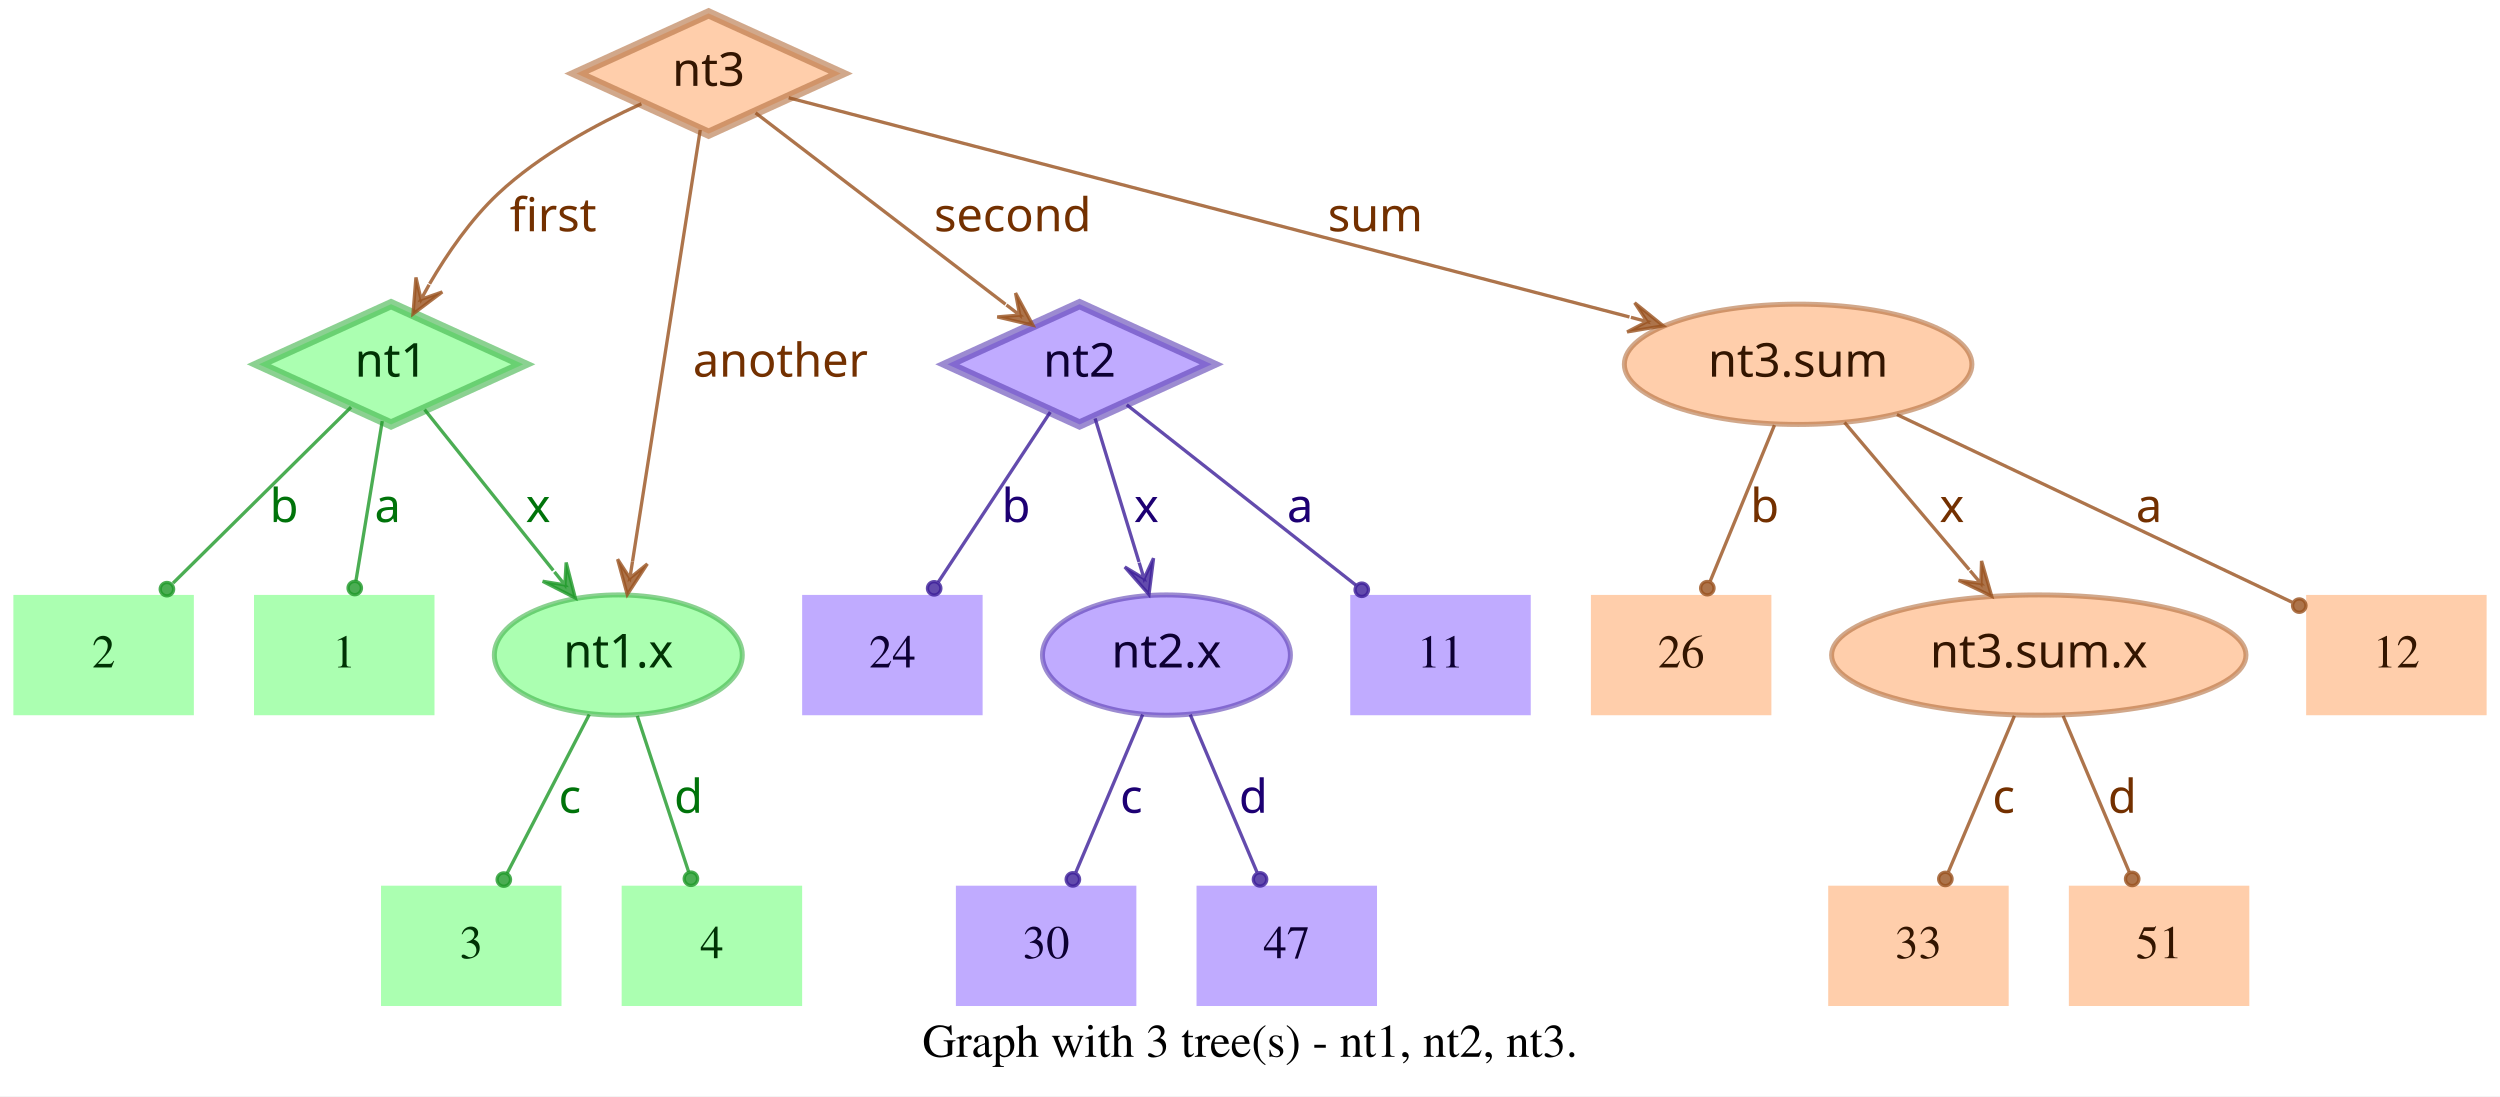
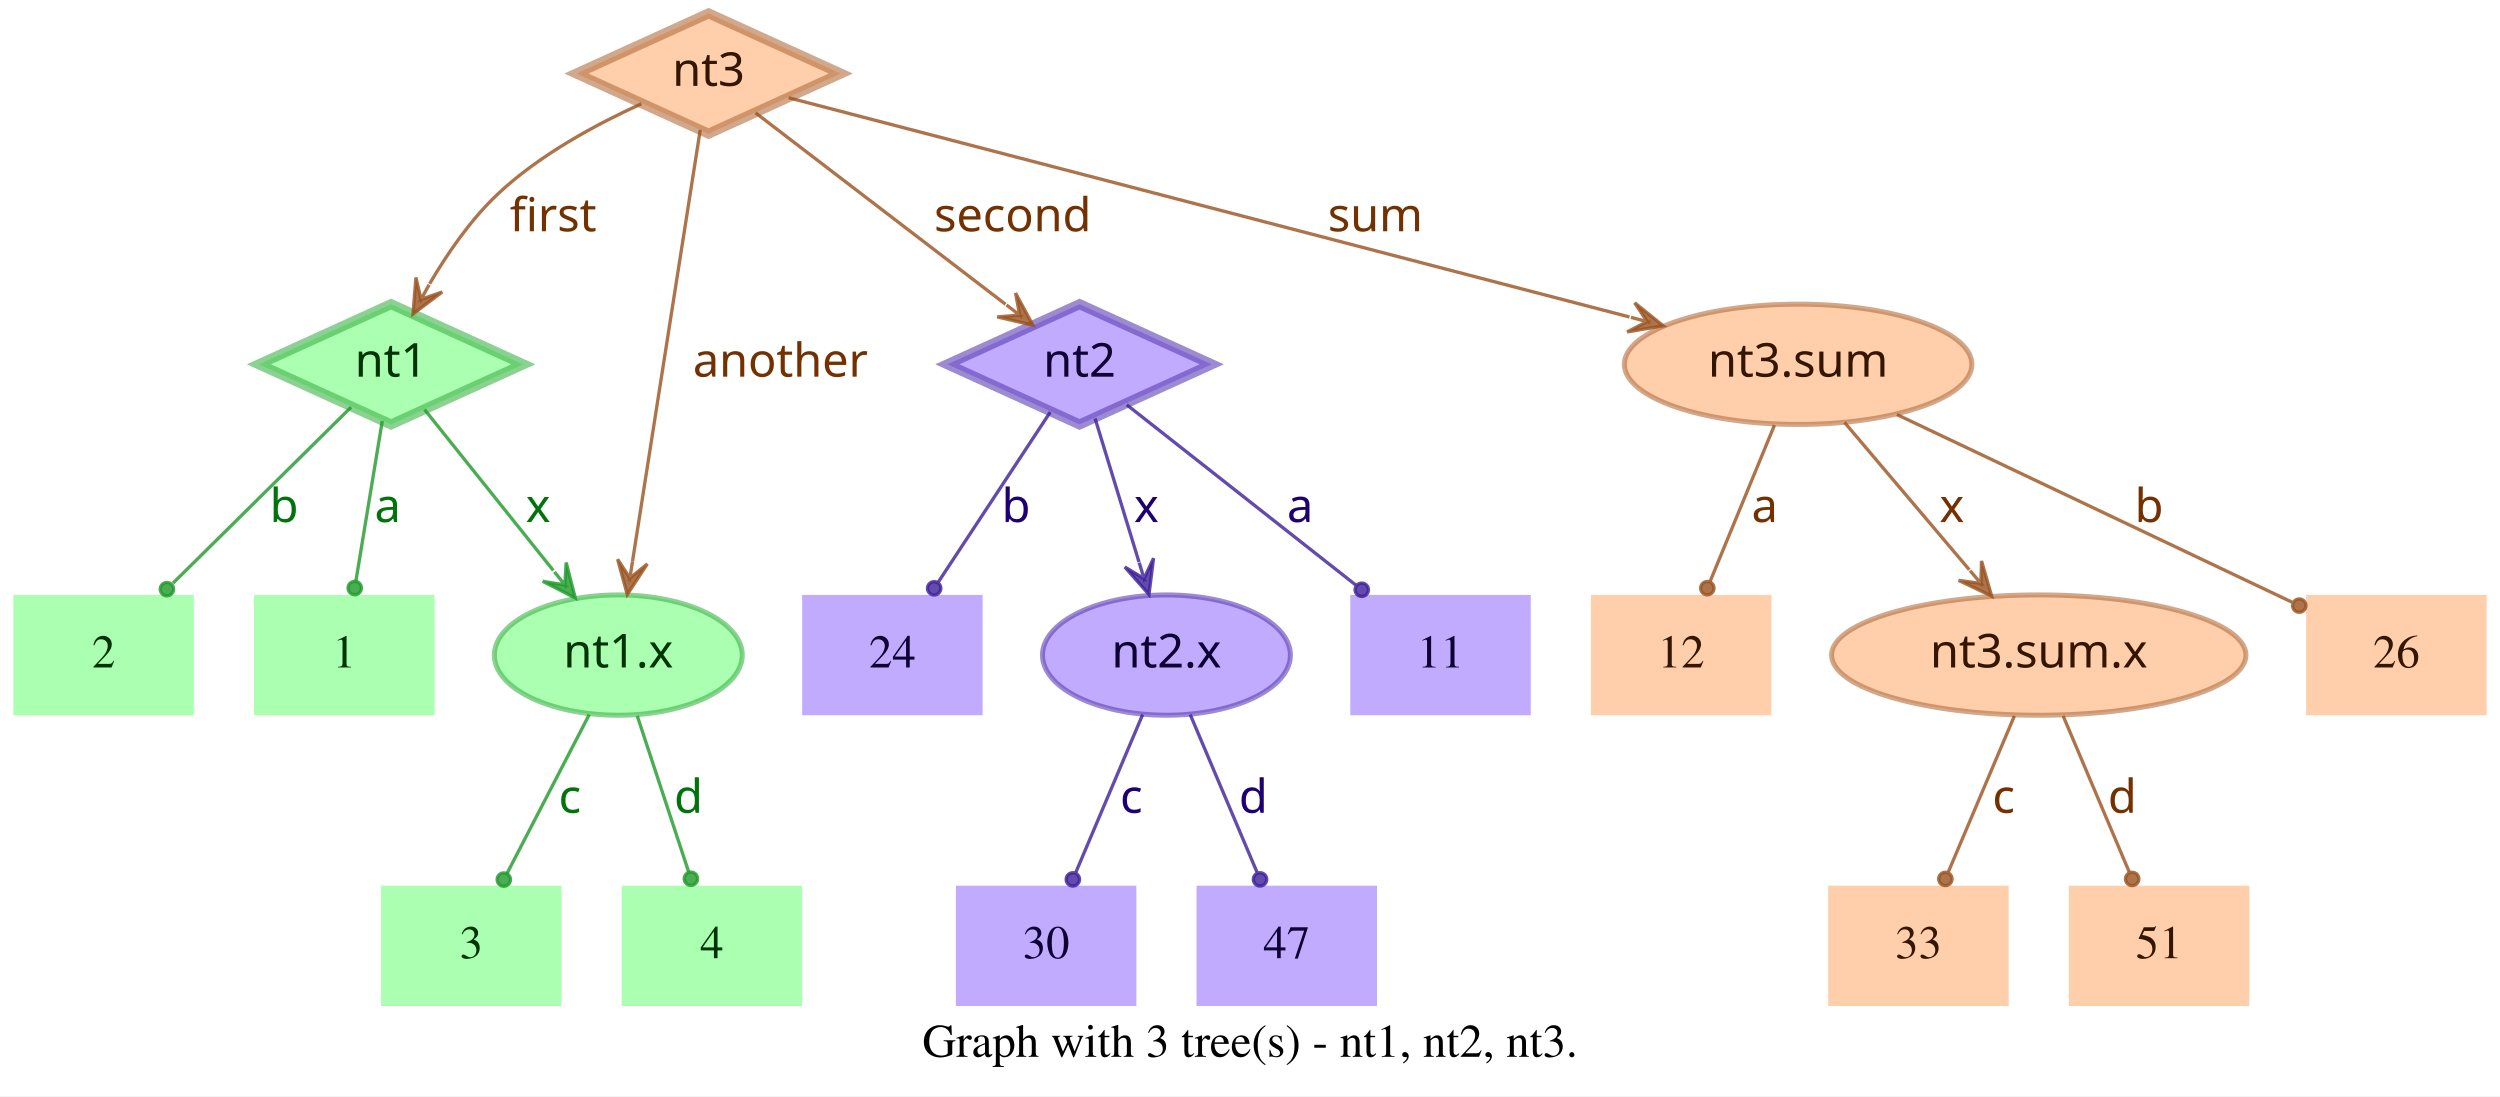
<svg xmlns="http://www.w3.org/2000/svg" width="748pt" height="328pt" viewBox="0.00 0.00 748.00 328.00">
  <g id="graph0" class="graph" transform="scale(1 1) rotate(0) translate(4 324)">
    <polygon fill="white" stroke="transparent" points="-4,4 -4,-324 744,-324 744,4 -4,4" />
    <text text-anchor="middle" x="370" y="-7.8" font-family="Times,serif" font-size="14.00">Graph with 3 tree(s) - nt1, nt2, nt3.</text>
    <g id="node1" class="node">
      <polygon fill="#73ff7e" fill-opacity="0.6" stroke="#3eb248" stroke-width="3" stroke-opacity="0.6" points="113,-233 73.45,-215 113,-197 152.55,-215 113,-233" />
      <text text-anchor="middle" x="113" y="-211.3" font-family="Times-Roman bold" font-size="14.00" fill="#003304">nt1</text>
    </g>
    <g id="node4" class="node">
      <polygon fill="#73ff7e" fill-opacity="0.6" stroke="transparent" stroke-width="1.5" points="126,-146 72,-146 72,-110 126,-110 126,-146" />
      <text text-anchor="middle" x="99" y="-124.3" font-family="Times,serif" font-size="14.00" fill="#003304">1</text>
    </g>
    <g id="edge1" class="edge">
      <path fill="none" stroke="#1f9929" stroke-opacity="0.8" d="M110.37,-198.01C108.14,-184.47 104.92,-164.96 102.48,-150.13" />
      <ellipse fill="#1f9929" fill-opacity="0.8" stroke="#1f9929" stroke-opacity="0.8" cx="102.14" cy="-148.06" rx="2" ry="2" />
      <text text-anchor="middle" x="112" y="-167.8" font-family="Times-Roman bold" font-size="14.00" fill="#00730a">a</text>
    </g>
    <g id="node5" class="node">
      <polygon fill="#73ff7e" fill-opacity="0.6" stroke="transparent" stroke-width="1.5" points="54,-146 0,-146 0,-110 54,-110 54,-146" />
      <text text-anchor="middle" x="27" y="-124.3" font-family="Times,serif" font-size="14.00" fill="#003304">2</text>
    </g>
    <g id="edge2" class="edge">
      <path fill="none" stroke="#1f9929" stroke-opacity="0.8" d="M101.04,-202.18C87.28,-188.58 64.44,-166.01 47.76,-149.52" />
      <ellipse fill="#1f9929" fill-opacity="0.8" stroke="#1f9929" stroke-opacity="0.8" cx="45.94" cy="-147.72" rx="2" ry="2" />
      <text text-anchor="middle" x="81" y="-167.8" font-family="Times-Roman bold" font-size="14.00" fill="#00730a">b</text>
    </g>
    <g id="node6" class="node">
      <ellipse fill="#73ff7e" fill-opacity="0.6" stroke="#3eb248" stroke-width="1.5" stroke-opacity="0.6" cx="181" cy="-128" rx="37.09" ry="18" />
      <text text-anchor="middle" x="181" y="-124.3" font-family="Times-Roman bold" font-size="14.00" fill="#003304">nt1.x</text>
    </g>
    <g id="edge3" class="edge">
      <path fill="none" stroke="#1f9929" stroke-opacity="0.8" d="M123.03,-201.46C133.13,-188.83 148.97,-169.03 161.54,-153.32" />
      <polygon fill="#1f9929" fill-opacity="0.8" stroke="#1f9929" stroke-opacity="0.8" points="168.13,-145.08 165.4,-155.7 165.01,-148.99 161.89,-152.89 161.89,-152.89 161.89,-152.89 165.01,-148.99 158.37,-150.08 168.13,-145.08 168.13,-145.08" />
      <text text-anchor="middle" x="157" y="-167.8" font-family="Times-Roman bold" font-size="14.00" fill="#00730a">x</text>
    </g>
    <g id="node2" class="node">
      <polygon fill="#9673ff" fill-opacity="0.6" stroke="#5b3eb2" stroke-width="3" stroke-opacity="0.6" points="319,-233 279.45,-215 319,-197 358.55,-215 319,-233" />
      <text text-anchor="middle" x="319" y="-211.3" font-family="Times-Roman bold" font-size="14.00" fill="#0d0033">nt2</text>
    </g>
    <g id="node7" class="node">
      <polygon fill="#9673ff" fill-opacity="0.6" stroke="transparent" stroke-width="1.5" points="454,-146 400,-146 400,-110 454,-110 454,-146" />
      <text text-anchor="middle" x="427" y="-124.3" font-family="Times,serif" font-size="14.00" fill="#0d0033">11</text>
    </g>
    <g id="edge4" class="edge">
      <path fill="none" stroke="#3d1f99" stroke-opacity="0.8" d="M333.12,-202.89C350.49,-189.22 380.29,-165.76 401.66,-148.94" />
      <ellipse fill="#3d1f99" fill-opacity="0.8" stroke="#3d1f99" stroke-opacity="0.8" cx="403.44" cy="-147.54" rx="2" ry="2" />
      <text text-anchor="middle" x="385" y="-167.8" font-family="Times-Roman bold" font-size="14.00" fill="#1d0073">a</text>
    </g>
    <g id="node8" class="node">
      <polygon fill="#9673ff" fill-opacity="0.6" stroke="transparent" stroke-width="1.5" points="290,-146 236,-146 236,-110 290,-110 290,-146" />
      <text text-anchor="middle" x="263" y="-124.3" font-family="Times,serif" font-size="14.00" fill="#0d0033">24</text>
    </g>
    <g id="edge5" class="edge">
      <path fill="none" stroke="#3d1f99" stroke-opacity="0.8" d="M310.25,-200.72C301.27,-187.09 287.17,-165.69 276.71,-149.81" />
      <ellipse fill="#3d1f99" fill-opacity="0.8" stroke="#3d1f99" stroke-opacity="0.8" cx="275.5" cy="-147.97" rx="2" ry="2" />
      <text text-anchor="middle" x="300" y="-167.8" font-family="Times-Roman bold" font-size="14.00" fill="#1d0073">b</text>
    </g>
    <g id="node9" class="node">
      <ellipse fill="#9673ff" fill-opacity="0.6" stroke="#5b3eb2" stroke-width="1.5" stroke-opacity="0.6" cx="345" cy="-128" rx="37.09" ry="18" />
      <text text-anchor="middle" x="345" y="-124.3" font-family="Times-Roman bold" font-size="14.00" fill="#0d0033">nt2.x</text>
    </g>
    <g id="edge6" class="edge">
      <path fill="none" stroke="#3d1f99" stroke-opacity="0.8" d="M323.65,-198.8C327.29,-186.89 332.45,-170.02 336.79,-155.84" />
      <polygon fill="#3d1f99" fill-opacity="0.8" stroke="#3d1f99" stroke-opacity="0.8" points="339.77,-146.11 341.14,-156.99 338.3,-150.89 336.84,-155.67 336.84,-155.67 336.84,-155.67 338.3,-150.89 332.54,-154.36 339.77,-146.11 339.77,-146.11" />
      <text text-anchor="middle" x="339" y="-167.8" font-family="Times-Roman bold" font-size="14.00" fill="#1d0073">x</text>
    </g>
    <g id="node3" class="node">
      <polygon fill="#ffad73" fill-opacity="0.6" stroke="#b26f3e" stroke-width="3" stroke-opacity="0.6" points="208,-320 168.45,-302 208,-284 247.55,-302 208,-320" />
      <text text-anchor="middle" x="208" y="-298.3" font-family="Times-Roman bold" font-size="14.00" fill="#331500">nt3</text>
    </g>
    <g id="edge7" class="edge">
      <path fill="none" stroke="#99521f" stroke-opacity="0.8" d="M187.91,-292.95C174.66,-286.94 157.49,-277.74 145,-266 136.86,-258.35 129.88,-248.22 124.53,-239.08" />
      <polygon fill="#99521f" fill-opacity="0.8" stroke="#99521f" stroke-opacity="0.8" points="119.57,-230.05 128.33,-236.65 121.98,-234.44 124.39,-238.82 124.39,-238.82 124.39,-238.82 121.98,-234.44 120.45,-240.99 119.57,-230.05 119.57,-230.05" />
      <text text-anchor="middle" x="161.5" y="-254.8" font-family="Times-Roman bold" font-size="14.00" fill="#733000">first</text>
    </g>
    <g id="edge8" class="edge">
      <path fill="none" stroke="#99521f" stroke-opacity="0.8" d="M222.06,-290.23C240.91,-275.8 274.57,-250.02 296.85,-232.96" />
      <polygon fill="#99521f" fill-opacity="0.8" stroke="#99521f" stroke-opacity="0.8" points="305.06,-226.68 299.85,-236.33 301.09,-229.72 297.12,-232.76 297.12,-232.76 297.12,-232.76 301.09,-229.72 294.38,-229.18 305.06,-226.68 305.06,-226.68" />
      <text text-anchor="middle" x="299" y="-254.8" font-family="Times-Roman bold" font-size="14.00" fill="#733000">second</text>
    </g>
    <g id="edge9" class="edge">
      <path fill="none" stroke="#99521f" stroke-opacity="0.8" d="M205.51,-285.13C200.89,-255.68 190.94,-192.3 185.24,-156" />
      <polygon fill="#99521f" fill-opacity="0.8" stroke="#99521f" stroke-opacity="0.8" points="183.68,-146.1 189.68,-155.28 184.46,-151.04 185.24,-155.98 185.24,-155.98 185.24,-155.98 184.46,-151.04 180.79,-156.68 183.68,-146.1 183.68,-146.1" />
      <text text-anchor="middle" x="229.5" y="-211.3" font-family="Times-Roman bold" font-size="14.00" fill="#733000">another</text>
    </g>
    <g id="node10" class="node">
      <ellipse fill="#ffad73" fill-opacity="0.6" stroke="#b26f3e" stroke-width="1.5" stroke-opacity="0.6" cx="534" cy="-215" rx="51.99" ry="18" />
      <text text-anchor="middle" x="534" y="-211.3" font-family="Times-Roman bold" font-size="14.00" fill="#331500">nt3.sum</text>
    </g>
    <g id="edge10" class="edge">
      <path fill="none" stroke="#99521f" stroke-opacity="0.8" d="M231.97,-294.75C284.81,-280.97 412.24,-247.75 483.54,-229.16" />
      <polygon fill="#99521f" fill-opacity="0.8" stroke="#99521f" stroke-opacity="0.8" points="493.64,-226.52 485.1,-233.4 488.8,-227.78 483.96,-229.05 483.96,-229.05 483.96,-229.05 488.8,-227.78 482.83,-224.69 493.64,-226.52 493.64,-226.52" />
      <text text-anchor="middle" x="407.5" y="-254.8" font-family="Times-Roman bold" font-size="14.00" fill="#733000">sum</text>
    </g>
    <g id="node11" class="node">
      <polygon fill="#73ff7e" fill-opacity="0.6" stroke="transparent" stroke-width="1.5" points="164,-59 110,-59 110,-23 164,-23 164,-59" />
      <text text-anchor="middle" x="137" y="-37.3" font-family="Times,serif" font-size="14.00" fill="#003304">3</text>
    </g>
    <g id="edge11" class="edge">
      <path fill="none" stroke="#1f9929" stroke-opacity="0.8" d="M172.31,-110.21C165.24,-96.56 155.24,-77.24 147.69,-62.65" />
      <ellipse fill="#1f9929" fill-opacity="0.8" stroke="#1f9929" stroke-opacity="0.8" cx="146.74" cy="-60.83" rx="2" ry="2" />
      <text text-anchor="middle" x="166.5" y="-80.8" font-family="Times-Roman bold" font-size="14.00" fill="#00730a">c</text>
    </g>
    <g id="node12" class="node">
      <polygon fill="#73ff7e" fill-opacity="0.6" stroke="transparent" stroke-width="1.5" points="236,-59 182,-59 182,-23 236,-23 236,-59" />
      <text text-anchor="middle" x="209" y="-37.3" font-family="Times,serif" font-size="14.00" fill="#003304">4</text>
    </g>
    <g id="edge12" class="edge">
      <path fill="none" stroke="#1f9929" stroke-opacity="0.8" d="M186.67,-109.8C191.11,-96.32 197.31,-77.5 202.05,-63.11" />
      <ellipse fill="#1f9929" fill-opacity="0.8" stroke="#1f9929" stroke-opacity="0.8" cx="202.72" cy="-61.08" rx="2" ry="2" />
      <text text-anchor="middle" x="202" y="-80.8" font-family="Times-Roman bold" font-size="14.00" fill="#00730a">d</text>
    </g>
    <g id="node13" class="node">
      <polygon fill="#9673ff" fill-opacity="0.6" stroke="transparent" stroke-width="1.5" points="336,-59 282,-59 282,-23 336,-23 336,-59" />
      <text text-anchor="middle" x="309" y="-37.3" font-family="Times,serif" font-size="14.00" fill="#0d0033">30</text>
    </g>
    <g id="edge13" class="edge">
      <path fill="none" stroke="#3d1f99" stroke-opacity="0.8" d="M337.89,-110.21C332.16,-96.67 324.07,-77.57 317.9,-63.02" />
      <ellipse fill="#3d1f99" fill-opacity="0.8" stroke="#3d1f99" stroke-opacity="0.8" cx="317" cy="-60.89" rx="2" ry="2" />
      <text text-anchor="middle" x="334.5" y="-80.8" font-family="Times-Roman bold" font-size="14.00" fill="#1d0073">c</text>
    </g>
    <g id="node14" class="node">
      <polygon fill="#9673ff" fill-opacity="0.6" stroke="transparent" stroke-width="1.5" points="408,-59 354,-59 354,-23 408,-23 408,-59" />
      <text text-anchor="middle" x="381" y="-37.3" font-family="Times,serif" font-size="14.00" fill="#0d0033">47</text>
    </g>
    <g id="edge14" class="edge">
      <path fill="none" stroke="#3d1f99" stroke-opacity="0.8" d="M352.11,-110.21C357.84,-96.67 365.93,-77.57 372.1,-63.02" />
      <ellipse fill="#3d1f99" fill-opacity="0.8" stroke="#3d1f99" stroke-opacity="0.8" cx="373" cy="-60.89" rx="2" ry="2" />
      <text text-anchor="middle" x="371" y="-80.8" font-family="Times-Roman bold" font-size="14.00" fill="#1d0073">d</text>
    </g>
    <g id="node15" class="node">
      <polygon fill="#ffad73" fill-opacity="0.6" stroke="transparent" stroke-width="1.5" points="740,-146 686,-146 686,-110 740,-110 740,-146" />
-       <text text-anchor="middle" x="713" y="-124.3" font-family="Times,serif" font-size="14.00" fill="#331500">12</text>
+       <text text-anchor="middle" x="713" y="-124.3" font-family="Times,serif" font-size="14.00" fill="#331500">26</text>
    </g>
    <g id="edge15" class="edge">
      <path fill="none" stroke="#99521f" stroke-opacity="0.8" d="M563.56,-199.96C596.19,-184.47 648.5,-159.63 681.78,-143.82" />
      <ellipse fill="#99521f" fill-opacity="0.8" stroke="#99521f" stroke-opacity="0.8" cx="683.94" cy="-142.8" rx="2" ry="2" />
-       <text text-anchor="middle" x="639" y="-167.8" font-family="Times-Roman bold" font-size="14.00" fill="#733000">a</text>
+       <text text-anchor="middle" x="639" y="-167.8" font-family="Times-Roman bold" font-size="14.00" fill="#733000">b</text>
    </g>
    <g id="node16" class="node">
      <polygon fill="#ffad73" fill-opacity="0.6" stroke="transparent" stroke-width="1.5" points="526,-146 472,-146 472,-110 526,-110 526,-146" />
-       <text text-anchor="middle" x="499" y="-124.3" font-family="Times,serif" font-size="14.00" fill="#331500">26</text>
+       <text text-anchor="middle" x="499" y="-124.3" font-family="Times,serif" font-size="14.00" fill="#331500">12</text>
    </g>
    <g id="edge16" class="edge">
      <path fill="none" stroke="#99521f" stroke-opacity="0.8" d="M526.92,-196.8C521.37,-183.32 513.62,-164.5 507.69,-150.11" />
      <ellipse fill="#99521f" fill-opacity="0.8" stroke="#99521f" stroke-opacity="0.8" cx="506.83" cy="-148.02" rx="2" ry="2" />
-       <text text-anchor="middle" x="524" y="-167.8" font-family="Times-Roman bold" font-size="14.00" fill="#733000">b</text>
+       <text text-anchor="middle" x="524" y="-167.8" font-family="Times-Roman bold" font-size="14.00" fill="#733000">a</text>
    </g>
    <g id="node17" class="node">
      <ellipse fill="#ffad73" fill-opacity="0.6" stroke="#b26f3e" stroke-width="1.5" stroke-opacity="0.6" cx="606" cy="-128" rx="61.99" ry="18" />
      <text text-anchor="middle" x="606" y="-124.3" font-family="Times-Roman bold" font-size="14.00" fill="#331500">nt3.sum.x</text>
    </g>
    <g id="edge17" class="edge">
      <path fill="none" stroke="#99521f" stroke-opacity="0.8" d="M547.88,-197.61C558.47,-185.11 573.23,-167.69 585.22,-153.53" />
      <polygon fill="#99521f" fill-opacity="0.8" stroke="#99521f" stroke-opacity="0.8" points="591.91,-145.63 588.88,-156.17 588.68,-149.44 585.45,-153.26 585.45,-153.26 585.45,-153.26 588.68,-149.44 582.02,-150.35 591.91,-145.63 591.91,-145.63" />
      <text text-anchor="middle" x="580" y="-167.8" font-family="Times-Roman bold" font-size="14.00" fill="#733000">x</text>
    </g>
    <g id="node18" class="node">
      <polygon fill="#ffad73" fill-opacity="0.6" stroke="transparent" stroke-width="1.5" points="597,-59 543,-59 543,-23 597,-23 597,-59" />
      <text text-anchor="middle" x="570" y="-37.3" font-family="Times,serif" font-size="14.00" fill="#331500">33</text>
    </g>
    <g id="edge18" class="edge">
      <path fill="none" stroke="#99521f" stroke-opacity="0.8" d="M598.71,-109.8C593.01,-96.32 585.04,-77.5 578.94,-63.11" />
      <ellipse fill="#99521f" fill-opacity="0.8" stroke="#99521f" stroke-opacity="0.8" cx="578.05" cy="-61.02" rx="2" ry="2" />
      <text text-anchor="middle" x="595.5" y="-80.8" font-family="Times-Roman bold" font-size="14.00" fill="#733000">c</text>
    </g>
    <g id="node19" class="node">
      <polygon fill="#ffad73" fill-opacity="0.6" stroke="transparent" stroke-width="1.5" points="669,-59 615,-59 615,-23 669,-23 669,-59" />
      <text text-anchor="middle" x="642" y="-37.3" font-family="Times,serif" font-size="14.00" fill="#331500">51</text>
    </g>
    <g id="edge19" class="edge">
      <path fill="none" stroke="#99521f" stroke-opacity="0.8" d="M613.29,-109.8C618.99,-96.32 626.96,-77.5 633.06,-63.11" />
      <ellipse fill="#99521f" fill-opacity="0.8" stroke="#99521f" stroke-opacity="0.8" cx="633.95" cy="-61.02" rx="2" ry="2" />
      <text text-anchor="middle" x="631" y="-80.8" font-family="Times-Roman bold" font-size="14.00" fill="#733000">d</text>
    </g>
  </g>
</svg>
